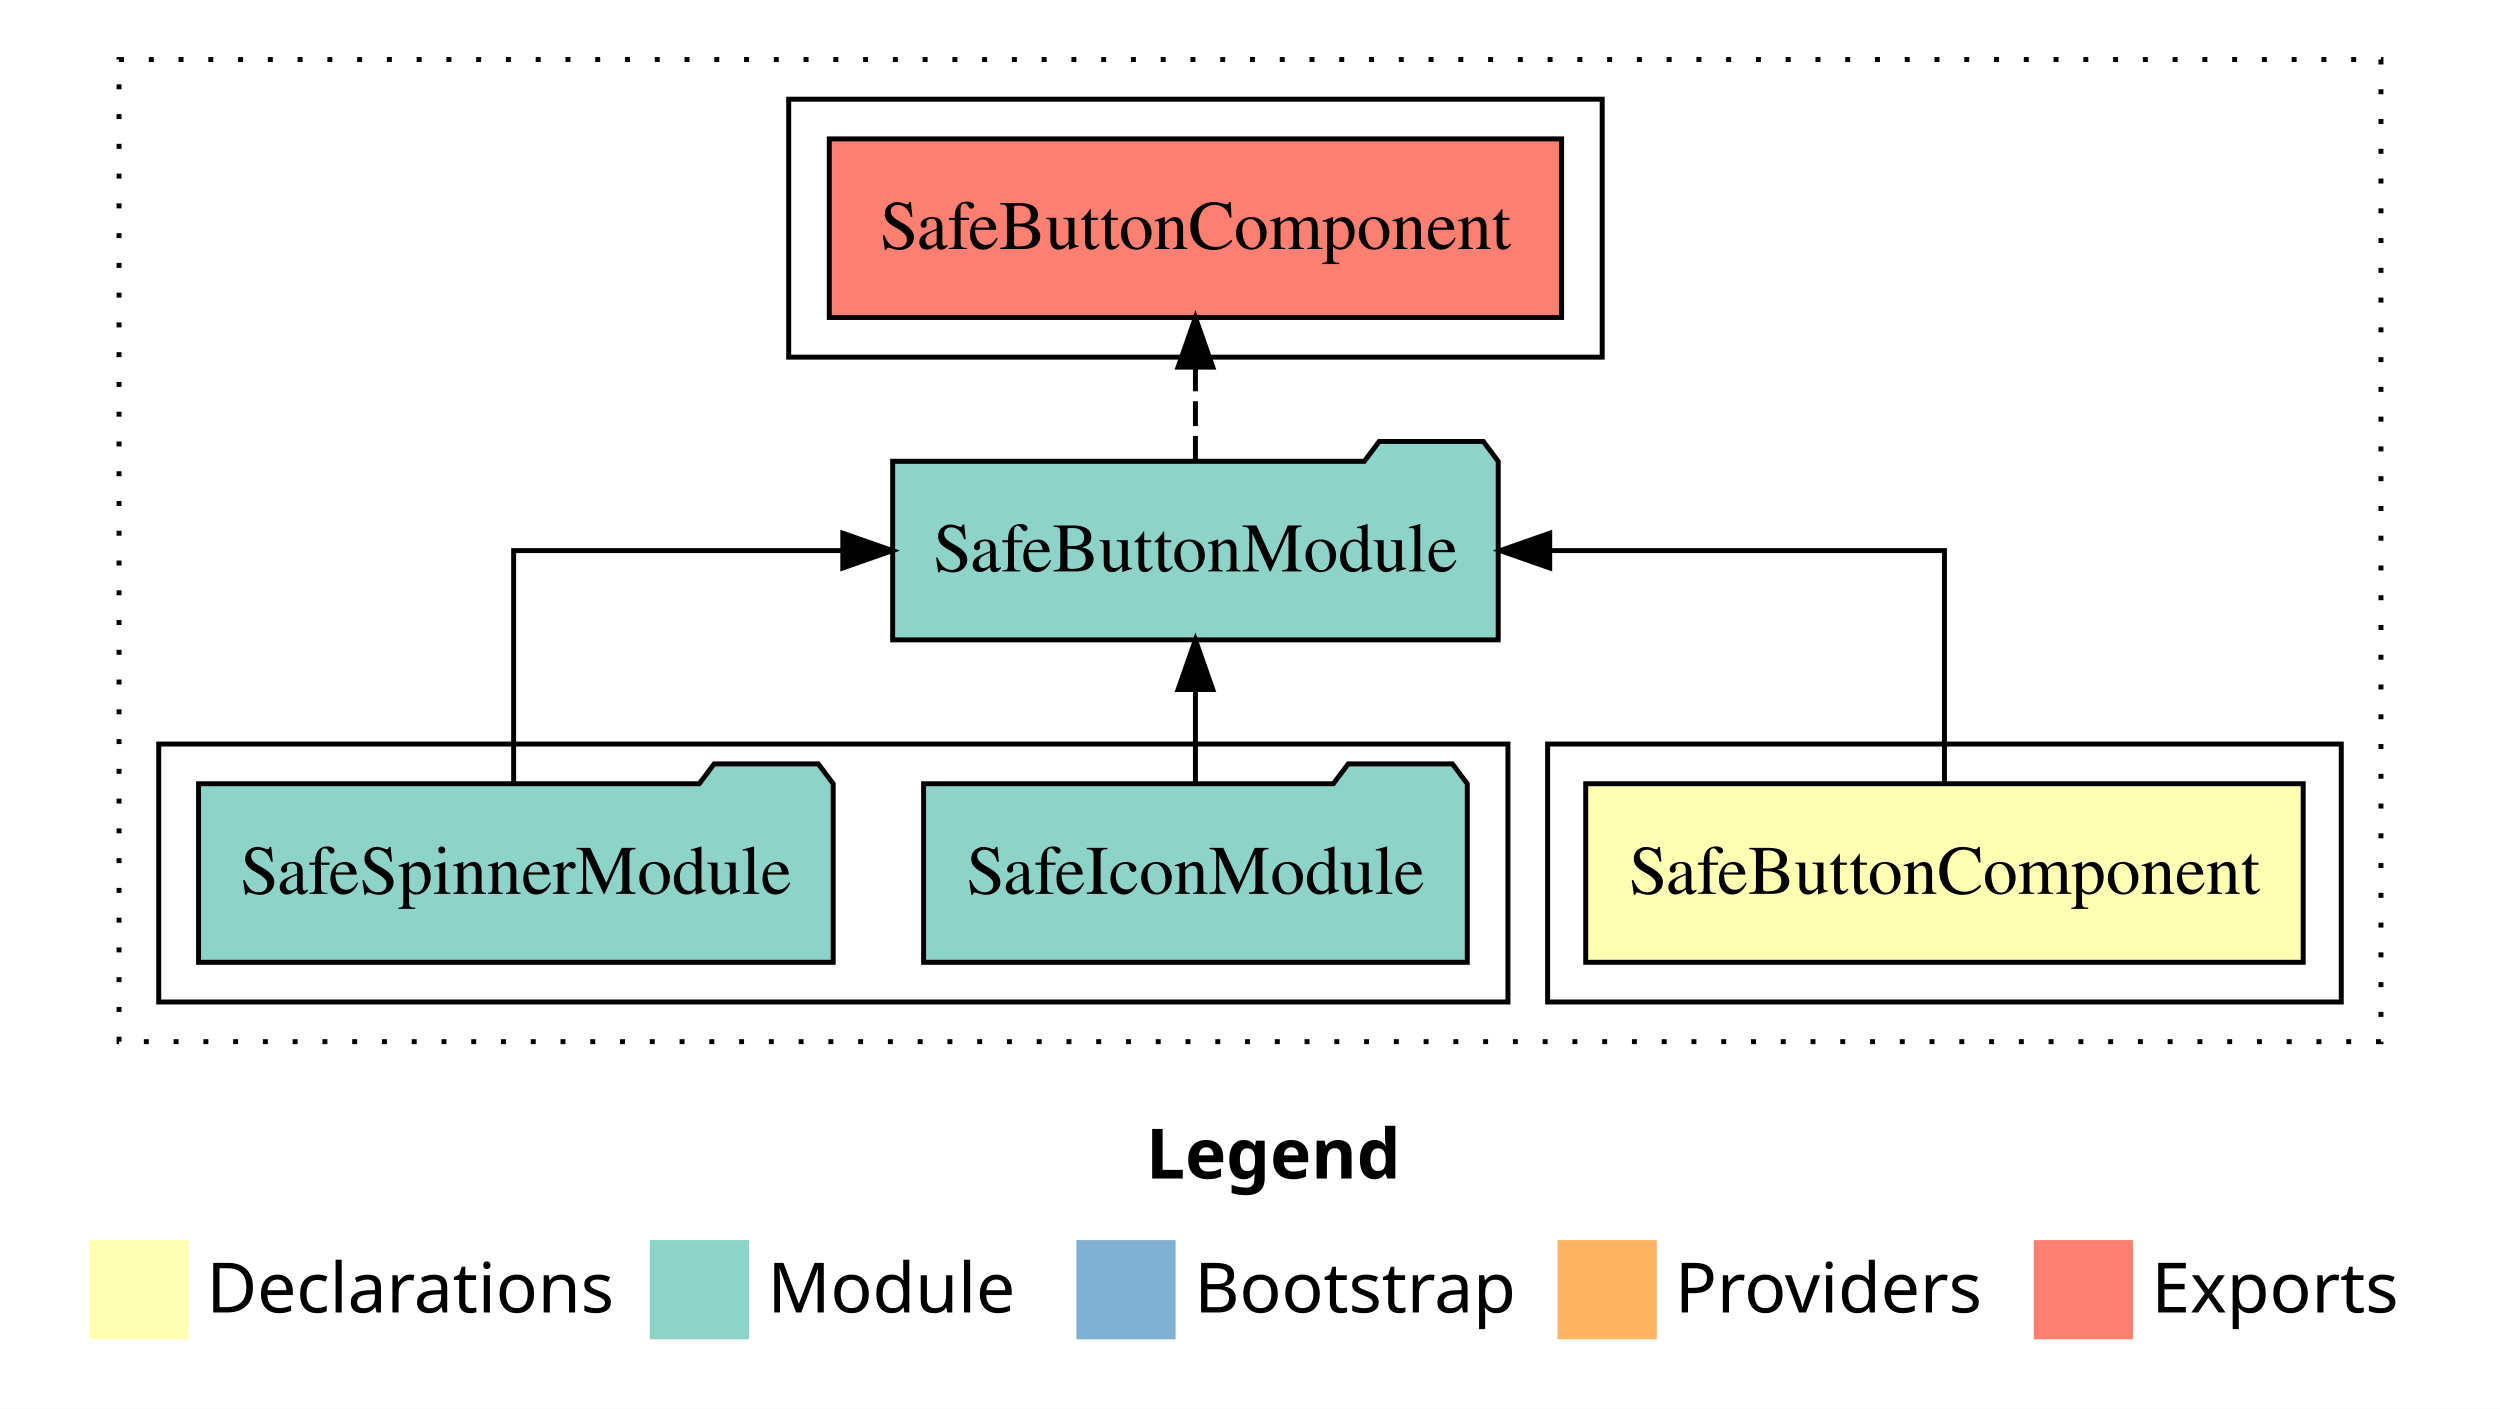
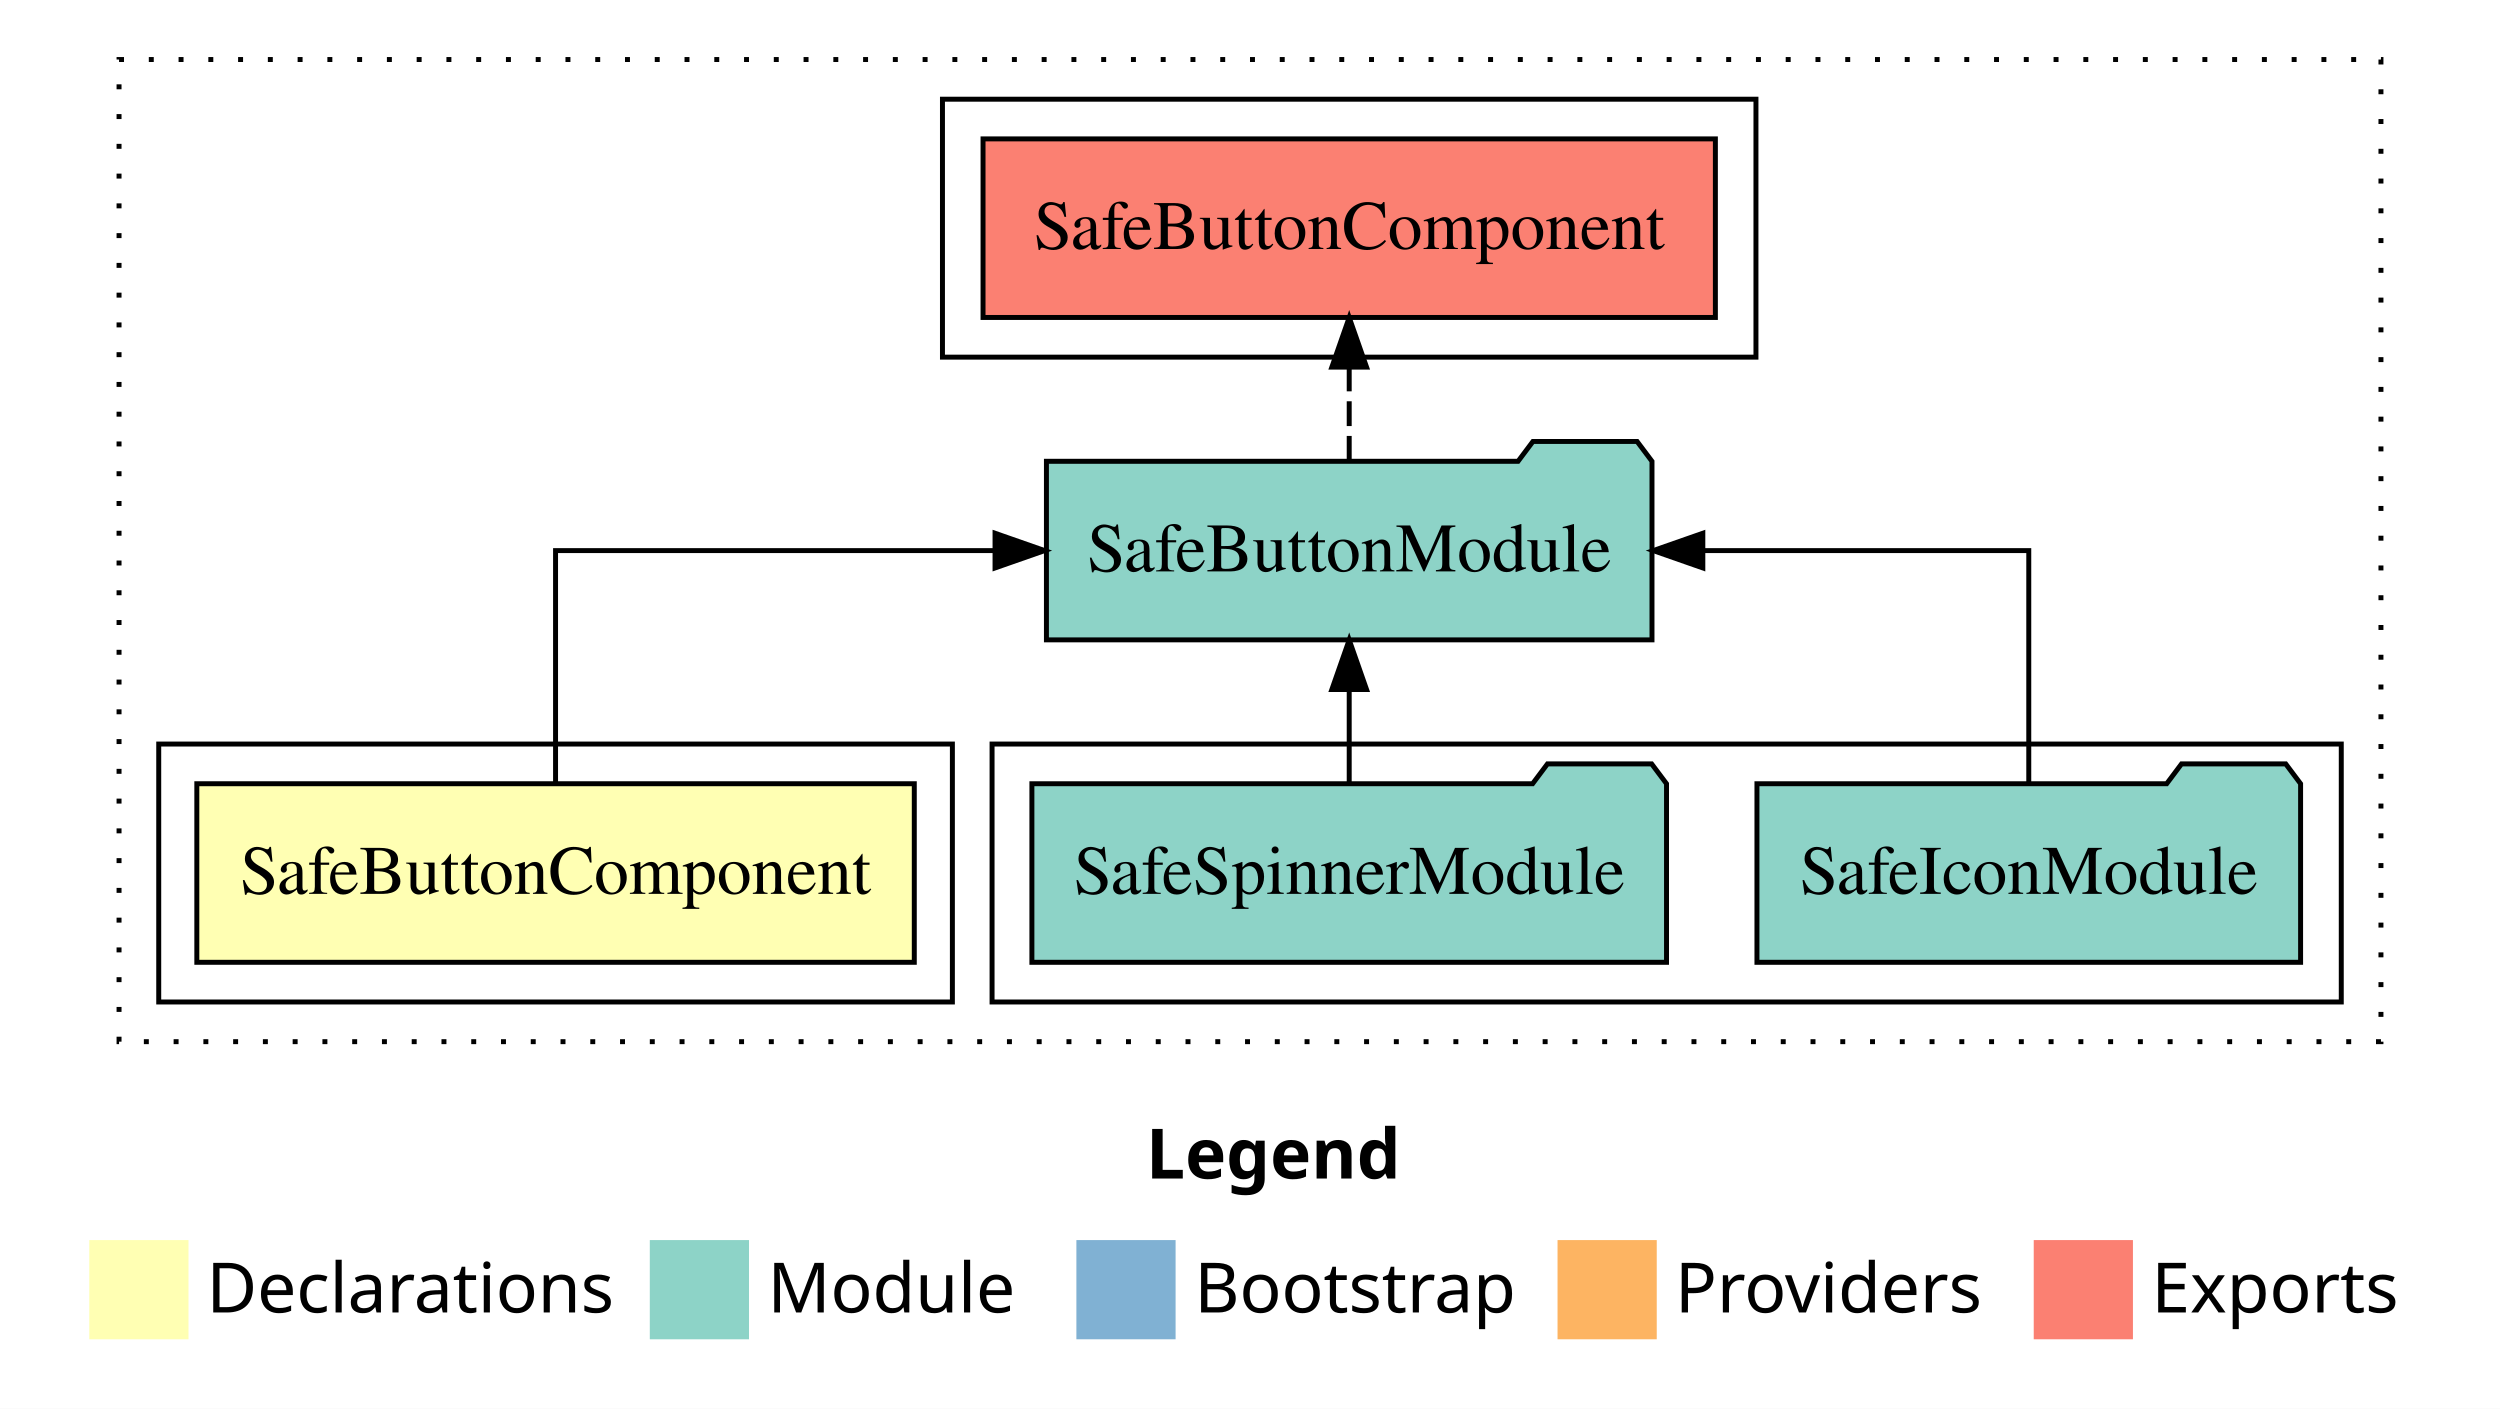
<svg xmlns="http://www.w3.org/2000/svg" width="504pt" height="284pt" viewBox="0.00 0.00 504.00 284.00">
  <g id="graph0" class="graph" transform="scale(1 1) rotate(0) translate(4 280)">
    <polygon fill="white" stroke="transparent" points="-4,4 -4,-280 500,-280 500,4 -4,4" />
    <text text-anchor="start" x="227.01" y="-42.4" font-family="sans-serif" font-weight="bold" font-size="14.00">Legend</text>
    <polygon fill="#ffffb3" stroke="transparent" points="14,-10 14,-30 34,-30 34,-10 14,-10" />
    <text text-anchor="start" x="37.63" y="-15.4" font-family="sans-serif" font-size="14.00">  Declarations</text>
    <polygon fill="#8dd3c7" stroke="transparent" points="127,-10 127,-30 147,-30 147,-10 127,-10" />
    <text text-anchor="start" x="150.73" y="-15.4" font-family="sans-serif" font-size="14.00">  Module</text>
    <polygon fill="#80b1d3" stroke="transparent" points="213,-10 213,-30 233,-30 233,-10 213,-10" />
    <text text-anchor="start" x="236.78" y="-15.4" font-family="sans-serif" font-size="14.00">  Bootstrap</text>
    <polygon fill="#fdb462" stroke="transparent" points="310,-10 310,-30 330,-30 330,-10 310,-10" />
    <text text-anchor="start" x="333.67" y="-15.4" font-family="sans-serif" font-size="14.00">  Providers</text>
    <polygon fill="#fb8072" stroke="transparent" points="406,-10 406,-30 426,-30 426,-10 406,-10" />
    <text text-anchor="start" x="429.73" y="-15.4" font-family="sans-serif" font-size="14.00">  Exports</text>
    <g id="clust1" class="cluster">
      <polygon fill="none" stroke="black" stroke-dasharray="1,5" points="20,-70 20,-268 476,-268 476,-70 20,-70" />
    </g>
+     <g id="clust4" class="cluster">
+       <polygon fill="none" stroke="black" points="196,-78 196,-130 468,-130 468,-78 196,-78" />
+     </g>
    <g id="clust5" class="cluster">
-       <polygon fill="none" stroke="black" points="155,-208 155,-260 319,-260 319,-208 155,-208" />
+       <polygon fill="none" stroke="black" points="186,-208 186,-260 350,-260 350,-208 186,-208" />
    </g>
    <g id="clust2" class="cluster">
-       <polygon fill="none" stroke="black" points="308,-78 308,-130 468,-130 468,-78 308,-78" />
-     </g>
-     <g id="clust4" class="cluster">
-       <polygon fill="none" stroke="black" points="28,-78 28,-130 300,-130 300,-78 28,-78" />
+       <polygon fill="none" stroke="black" points="28,-78 28,-130 188,-130 188,-78 28,-78" />
    </g>
    <g id="node1" class="node">
-       <polygon fill="#ffffb3" stroke="black" points="460.32,-122 315.68,-122 315.68,-86 460.32,-86 460.32,-122" />
-       <text text-anchor="middle" x="388" y="-99.8" font-family="Times,serif" font-size="14.00">SafeButtonComponent</text>
+       <polygon fill="#ffffb3" stroke="black" points="180.32,-122 35.68,-122 35.68,-86 180.32,-86 180.32,-122" />
+       <text text-anchor="middle" x="108" y="-99.8" font-family="Times,serif" font-size="14.00">SafeButtonComponent</text>
    </g>
    <g id="node2" class="node">
-       <polygon fill="#8dd3c7" stroke="black" points="298.04,-187 295.04,-191 274.04,-191 271.04,-187 175.96,-187 175.96,-151 298.04,-151 298.04,-187" />
-       <text text-anchor="middle" x="237" y="-164.8" font-family="Times,serif" font-size="14.00">SafeButtonModule</text>
+       <polygon fill="#8dd3c7" stroke="black" points="329.04,-187 326.04,-191 305.04,-191 302.04,-187 206.96,-187 206.96,-151 329.04,-151 329.04,-187" />
+       <text text-anchor="middle" x="268" y="-164.8" font-family="Times,serif" font-size="14.00">SafeButtonModule</text>
    </g>
    <g id="edge1" class="edge">
-       <path fill="none" stroke="black" d="M388,-122.11C388,-141.34 388,-169 388,-169 388,-169 308.42,-169 308.42,-169" />
-       <polygon fill="black" stroke="black" points="308.42,-165.5 298.42,-169 308.42,-172.5 308.42,-165.5" />
+       <path fill="none" stroke="black" d="M108,-122.11C108,-141.34 108,-169 108,-169 108,-169 196.6,-169 196.6,-169" />
+       <polygon fill="black" stroke="black" points="196.6,-172.5 206.6,-169 196.6,-165.5 196.6,-172.5" />
    </g>
    <g id="node5" class="node">
-       <polygon fill="#fb8072" stroke="black" points="310.82,-252 163.18,-252 163.18,-216 310.82,-216 310.82,-252" />
-       <text text-anchor="middle" x="237" y="-229.8" font-family="Times,serif" font-size="14.00">SafeButtonComponent </text>
+       <polygon fill="#fb8072" stroke="black" points="341.82,-252 194.18,-252 194.18,-216 341.82,-216 341.82,-252" />
+       <text text-anchor="middle" x="268" y="-229.8" font-family="Times,serif" font-size="14.00">SafeButtonComponent </text>
    </g>
    <g id="edge4" class="edge">
-       <path fill="none" stroke="black" stroke-dasharray="5,2" d="M237,-187.11C237,-187.11 237,-205.99 237,-205.99" />
-       <polygon fill="black" stroke="black" points="233.5,-205.99 237,-215.99 240.5,-205.99 233.5,-205.99" />
+       <path fill="none" stroke="black" stroke-dasharray="5,2" d="M268,-187.11C268,-187.11 268,-205.99 268,-205.99" />
+       <polygon fill="black" stroke="black" points="264.5,-205.99 268,-215.99 271.5,-205.99 264.5,-205.99" />
    </g>
    <g id="node3" class="node">
-       <polygon fill="#8dd3c7" stroke="black" points="291.8,-122 288.8,-126 267.8,-126 264.8,-122 182.2,-122 182.2,-86 291.8,-86 291.8,-122" />
-       <text text-anchor="middle" x="237" y="-99.8" font-family="Times,serif" font-size="14.00">SafeIconModule</text>
+       <polygon fill="#8dd3c7" stroke="black" points="459.8,-122 456.8,-126 435.8,-126 432.8,-122 350.2,-122 350.2,-86 459.8,-86 459.8,-122" />
+       <text text-anchor="middle" x="405" y="-99.8" font-family="Times,serif" font-size="14.00">SafeIconModule</text>
    </g>
    <g id="edge2" class="edge">
-       <path fill="none" stroke="black" d="M237,-122.11C237,-122.11 237,-140.99 237,-140.99" />
-       <polygon fill="black" stroke="black" points="233.5,-140.99 237,-150.99 240.5,-140.99 233.5,-140.99" />
+       <path fill="none" stroke="black" d="M405,-122.11C405,-141.34 405,-169 405,-169 405,-169 339.29,-169 339.29,-169" />
+       <polygon fill="black" stroke="black" points="339.29,-165.5 329.29,-169 339.29,-172.5 339.29,-165.5" />
    </g>
    <g id="node4" class="node">
-       <polygon fill="#8dd3c7" stroke="black" points="163.97,-122 160.97,-126 139.97,-126 136.97,-122 36.03,-122 36.03,-86 163.97,-86 163.97,-122" />
-       <text text-anchor="middle" x="100" y="-99.8" font-family="Times,serif" font-size="14.00">SafeSpinnerModule</text>
+       <polygon fill="#8dd3c7" stroke="black" points="331.97,-122 328.97,-126 307.97,-126 304.97,-122 204.03,-122 204.03,-86 331.97,-86 331.97,-122" />
+       <text text-anchor="middle" x="268" y="-99.8" font-family="Times,serif" font-size="14.00">SafeSpinnerModule</text>
    </g>
    <g id="edge3" class="edge">
-       <path fill="none" stroke="black" d="M99.55,-122.11C99.55,-141.34 99.55,-169 99.55,-169 99.55,-169 165.91,-169 165.91,-169" />
-       <polygon fill="black" stroke="black" points="165.91,-172.5 175.91,-169 165.91,-165.5 165.91,-172.5" />
+       <path fill="none" stroke="black" d="M268,-122.11C268,-122.11 268,-140.99 268,-140.99" />
+       <polygon fill="black" stroke="black" points="264.5,-140.99 268,-150.99 271.5,-140.99 264.5,-140.99" />
    </g>
  </g>
</svg>
